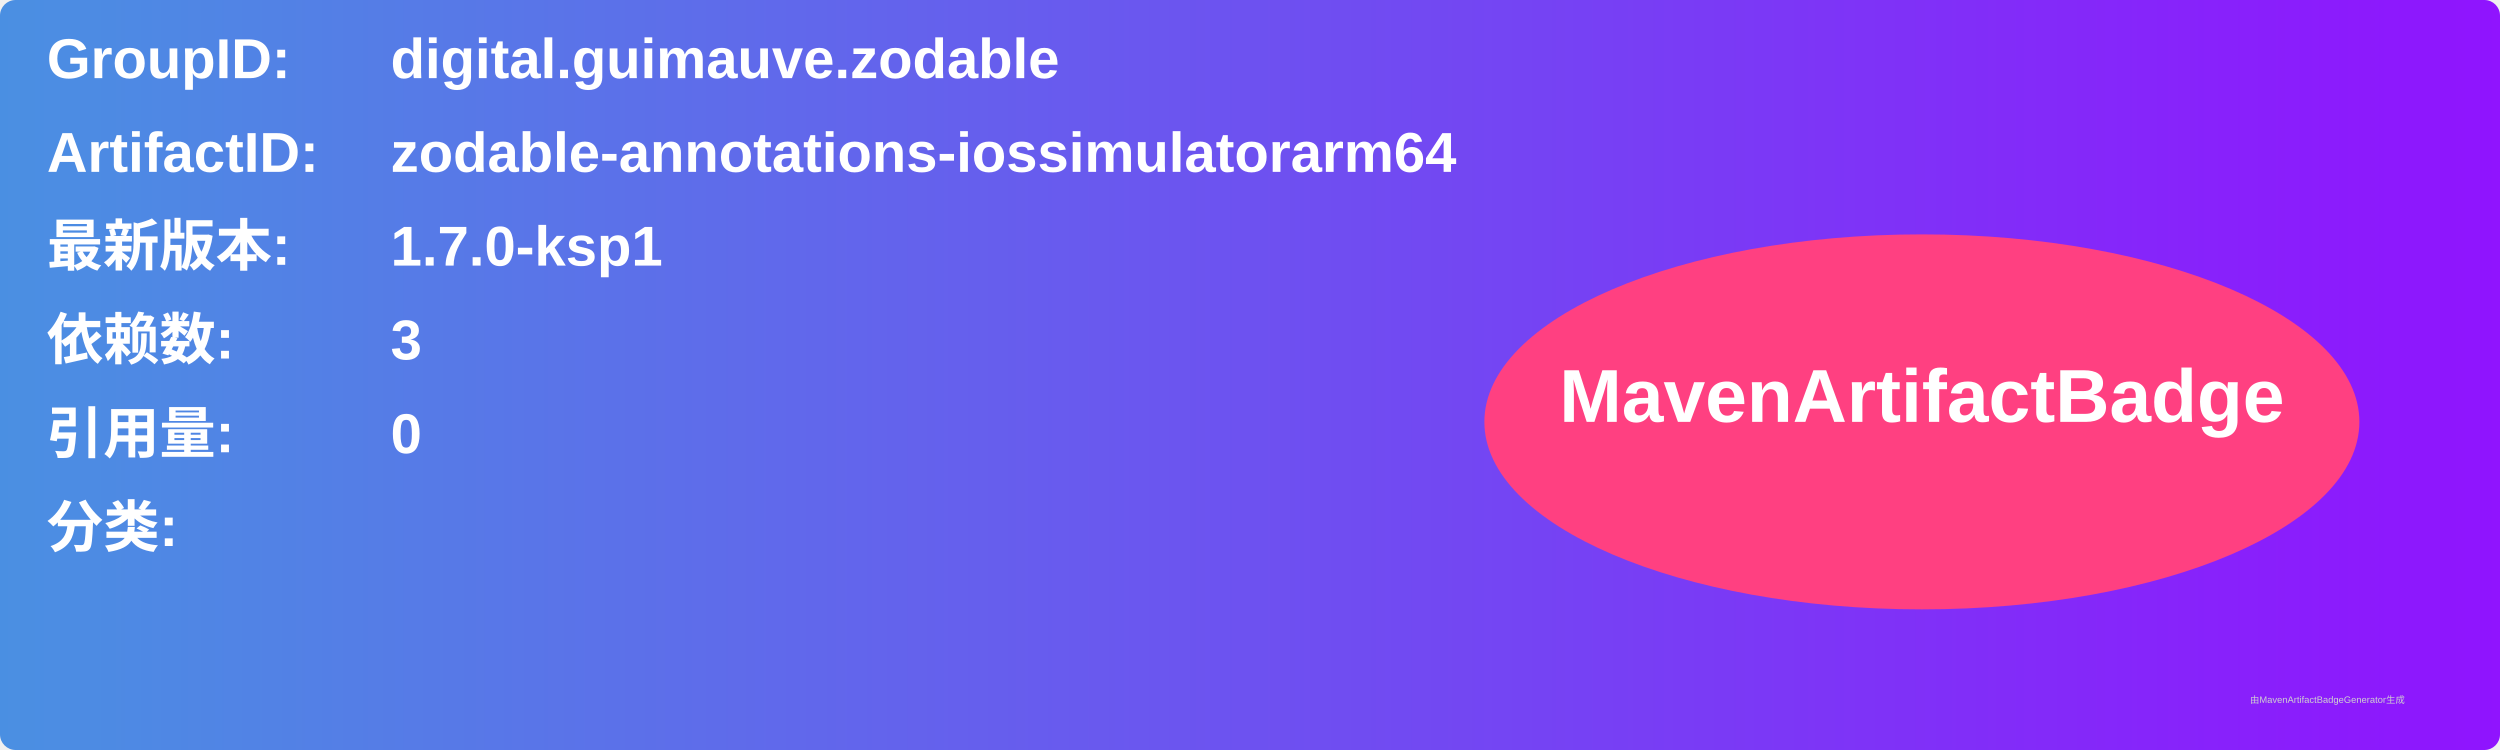
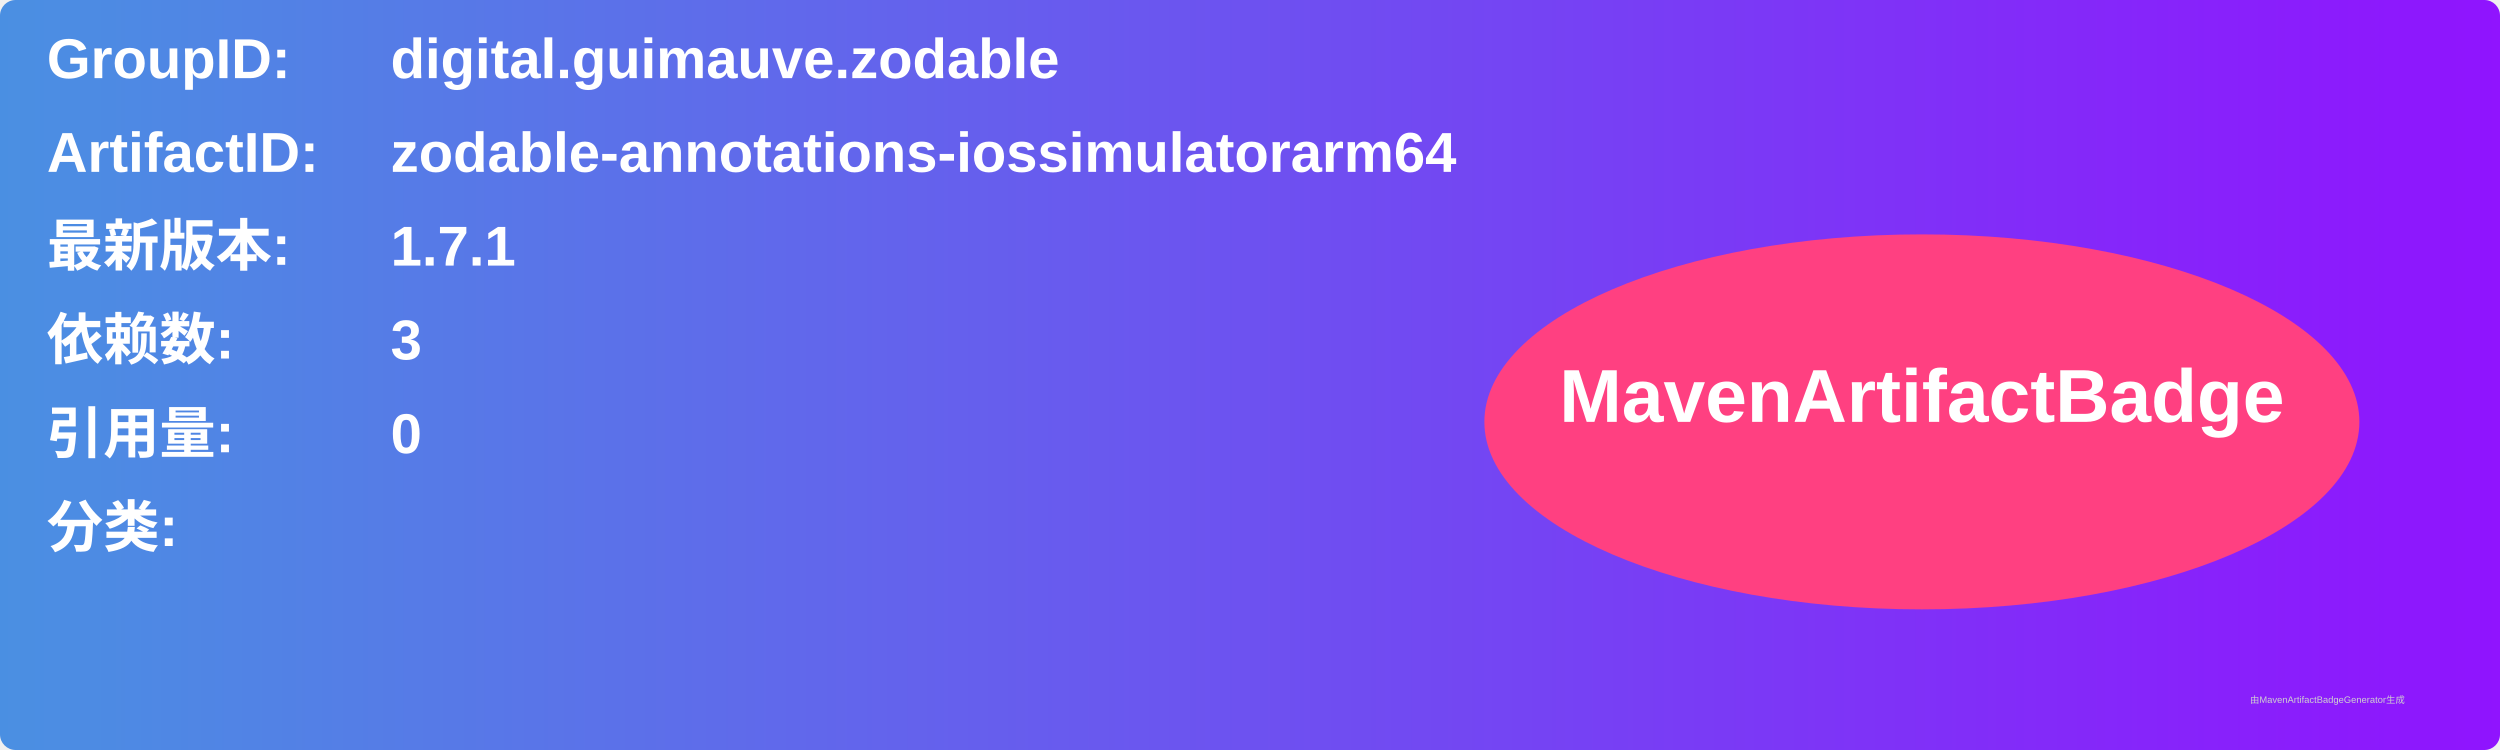
<svg xmlns="http://www.w3.org/2000/svg" width="800" height="240" viewBox="0 0 800 240">
  <linearGradient id="grad" x1="0%" y1="0%" x2="100%" y2="0%">
    <stop offset="0%" stop-color="#4a90e2" />
    <stop offset="100%" stop-color="#9013fe" />
  </linearGradient>
  <rect width="100%" height="100%" rx="5" ry="5" fill="url(#grad)" />
  <g transform="translate(15, 15)">
    <text x="0" y="10" font-family="Arial" font-size="18" fill="white" font-weight="bold" width="260">GroupID:</text>
    <text x="110" y="10" font-family="Arial" font-size="18" fill="white" font-weight="bold" width="460">digital.guimauve.zodable</text>
    <text x="0" y="40" font-family="Arial" font-size="18" fill="white" font-weight="bold" width="260">ArtifactID:</text>
    <text x="110" y="40" font-family="Arial" font-size="18" fill="white" font-weight="bold" width="460">zodable-annotations-iossimulatorarm64</text>
    <text x="0" y="70" font-family="Arial" font-size="18" fill="white" font-weight="bold">最新版本:</text>
    <text x="110" y="70" font-family="Arial" font-size="18" fill="white" font-weight="bold">
-       <tspan font-weight="bold">1.7.0-ksp1</tspan>
+       <tspan font-weight="bold">1.7.1</tspan>
    </text>
    <text x="0" y="100" font-family="Arial" font-size="18" fill="white" font-weight="bold">依赖数: </text>
    <text x="110" y="100" font-family="Arial" font-size="18" fill="white">
      <tspan font-weight="bold">3</tspan>
    </text>
    <text x="0" y="130" font-family="Arial" font-size="18" fill="white" font-weight="bold">引用量: </text>
    <text x="110" y="130" font-family="Arial" font-size="18" fill="white">
      <tspan font-weight="bold">0</tspan>
    </text>
    <text x="0" y="160" font-family="Arial" font-size="18" fill="white" font-weight="bold">分类:</text>
    <text x="10" y="190" font-family="Arial" font-size="10" fill="white">
      <tspan font-weight="bold" />
    </text>
    <ellipse cx="600" cy="120" rx="140" ry="60" fill="#ff4081" />
    <text x="600" y="120" text-anchor="middle" font-family="Arial" font-size="24" fill="white" font-weight="bold">MavenArtifactBadge</text>
  </g>
  <text x="720" y="225" font-family="Arial" font-size="3" fill="#d0d0d0">由MavenArtifactBadgeGenerator生成</text>
</svg>
